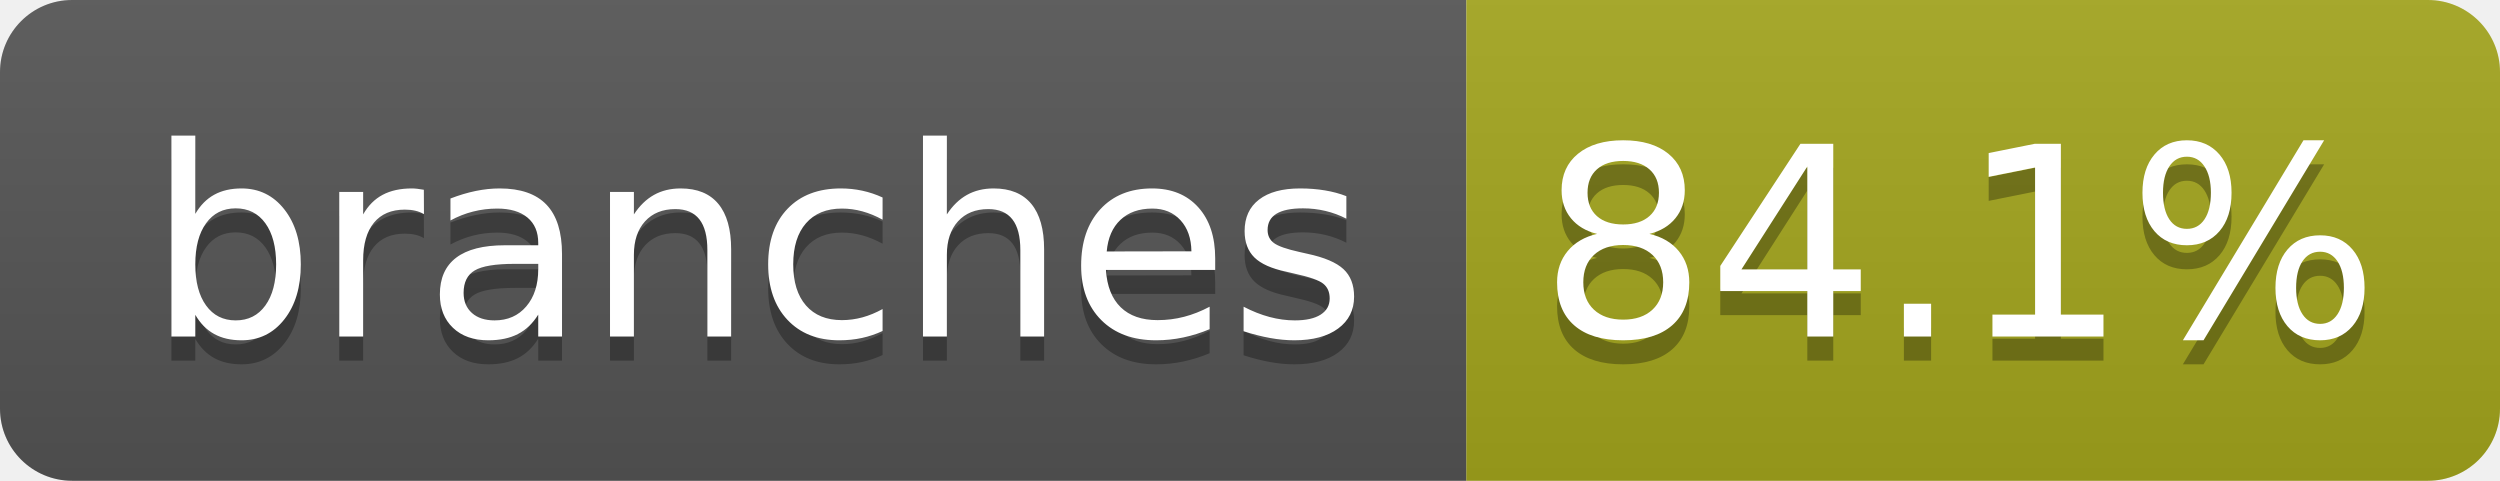
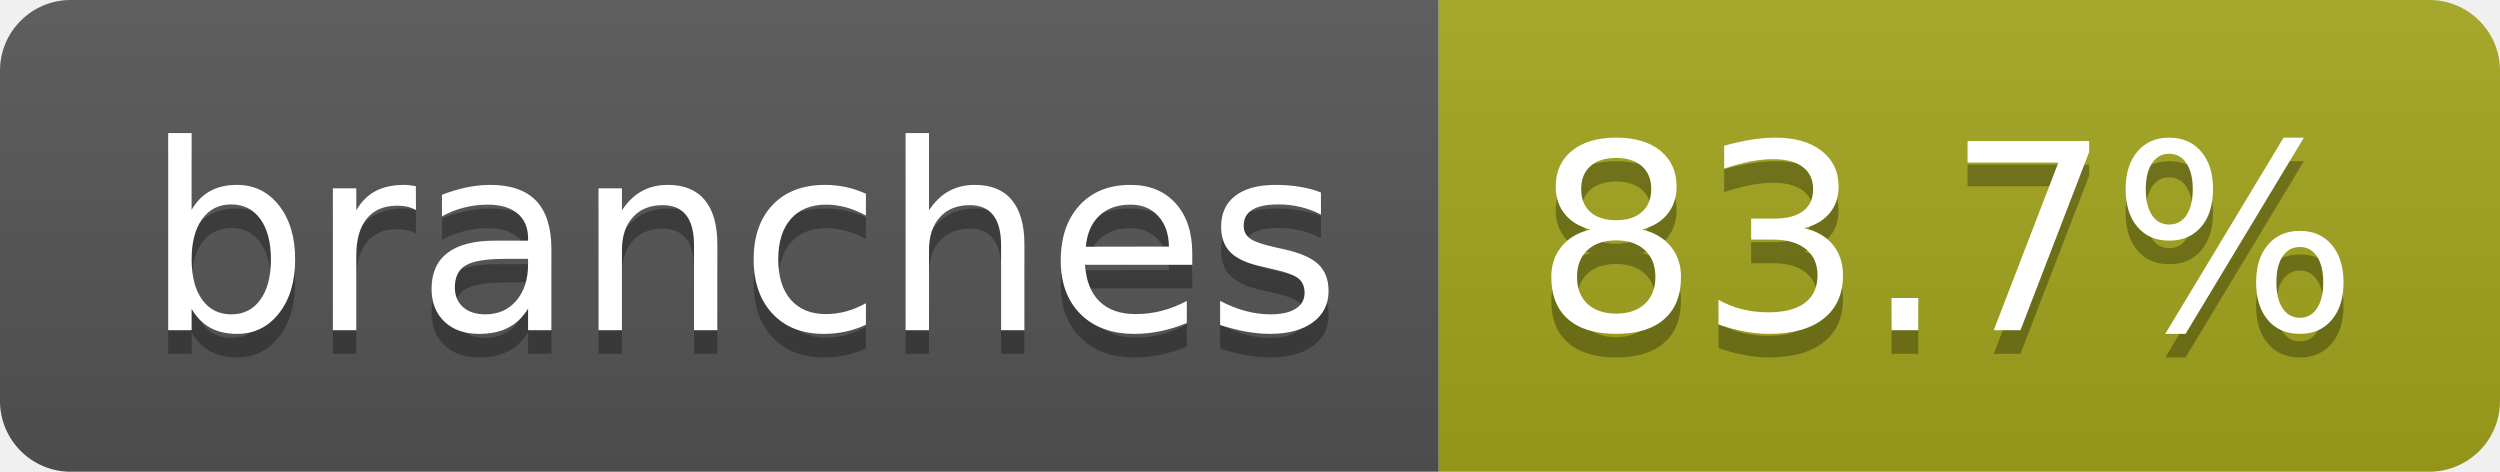
- <svg xmlns="http://www.w3.org/2000/svg" width="104" height="20" role="img" aria-label="branches: 84.1%">
+ <svg xmlns="http://www.w3.org/2000/svg" width="106" height="20" role="img" aria-label="branches: 83.7%">
  <linearGradient id="s" x2="0" y2="100%">
    <stop offset="0" stop-color="#bbb" stop-opacity=".1" />
    <stop offset="1" stop-opacity=".1" />
  </linearGradient>
  <clipPath id="r">
-     <rect width="104" height="20" rx="3" fill="#fff" />
+     <rect width="106" height="20" rx="3" fill="#fff" />
  </clipPath>
  <g clip-path="url(#r)">
    <rect width="61" height="20" fill="#555" />
-     <rect x="61" width="43" height="20" fill="#a4a61d" />
-     <rect width="104" height="20" fill="url(#s)" />
+     <rect x="61" width="45" height="20" fill="#a4a61d" />
+     <rect width="106" height="20" fill="url(#s)" />
  </g>
  <g fill="#fff" text-anchor="middle" font-family="Verdana,Geneva,DejaVu Sans,sans-serif" text-rendering="geometricPrecision" font-size="110">
-     <text aria-hidden="true" x="315" y="150" fill="#010101" fill-opacity=".3" transform="scale(.1)" textLength="510">branches</text>
-     <text x="315" y="140" transform="scale(.1)" fill="#fff" textLength="510">branches</text>
-     <text aria-hidden="true" x="815" y="150" fill="#010101" fill-opacity=".3" transform="scale(.1)" textLength="330">84.1%</text>
-     <text x="815" y="140" transform="scale(.1)" fill="#fff" textLength="330">84.1%</text>
+     <text aria-hidden="true" x="315" y="150" fill="#010101" fill-opacity=".3" transform="scale(.1)" textLength="507">branches</text>
+     <text x="315" y="140" transform="scale(.1)" fill="#fff" textLength="507">branches</text>
+     <text aria-hidden="true" x="825" y="150" fill="#010101" fill-opacity=".3" transform="scale(.1)" textLength="350">83.7%</text>
+     <text x="825" y="140" transform="scale(.1)" fill="#fff" textLength="350">83.7%</text>
  </g>
</svg>
